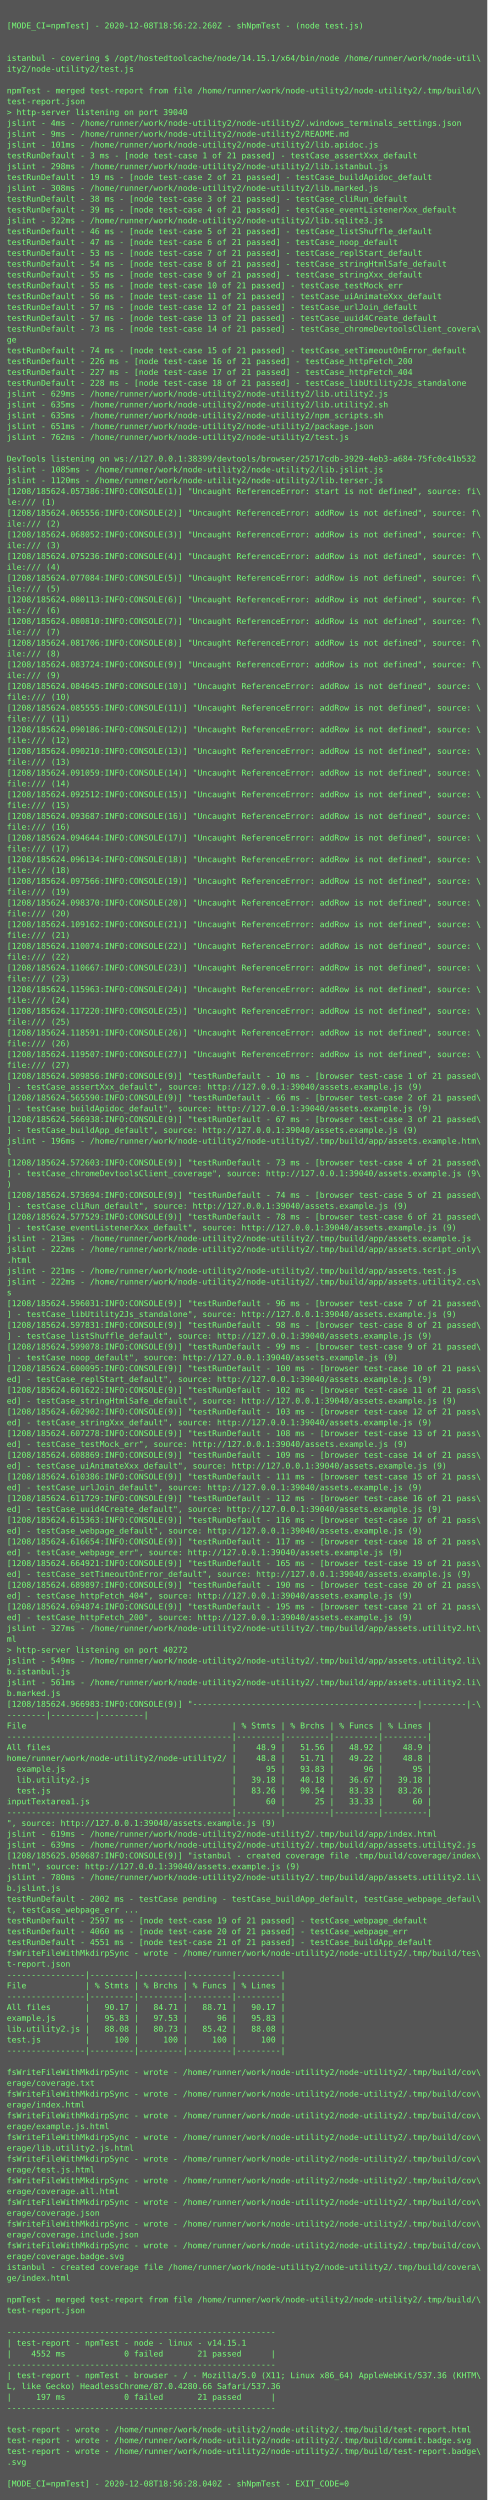
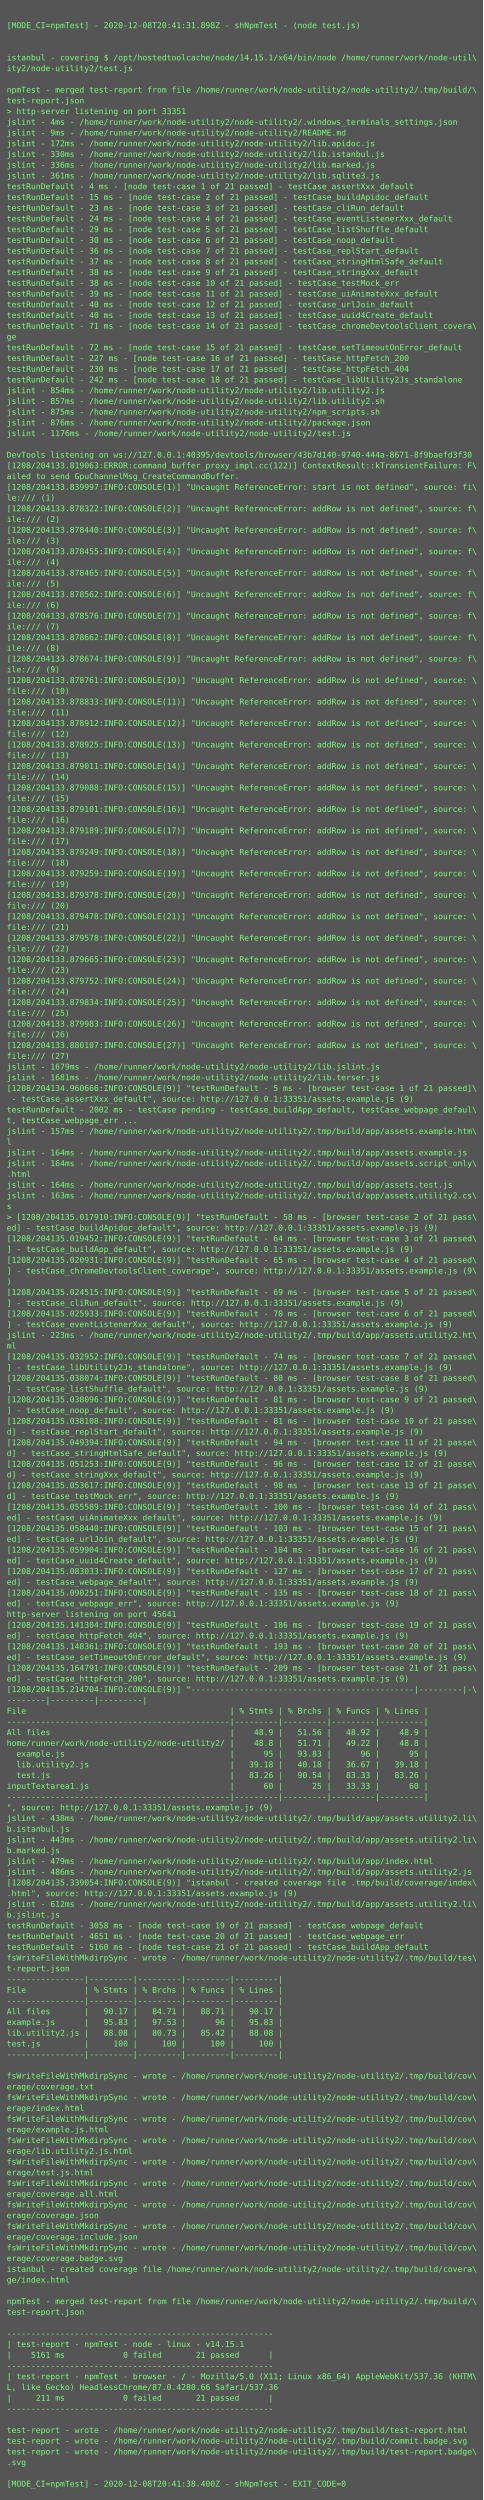
- <svg xmlns="http://www.w3.org/2000/svg" height="3694px" width="720px">
-   <rect height="3694px" fill="#555" width="720px" />
+ <svg xmlns="http://www.w3.org/2000/svg" height="3726px" width="720px">
+   <rect height="3726px" fill="#555" width="720px" />
  <text fill="#7f7" font-family="Consolas, Menlo, monospace" font-size="12" xml:space="preserve">
    <tspan x="10" y="26" />
-     <tspan x="10" y="42">[MODE_CI=npmTest] - 2020-12-08T18:56:22.260Z - shNpmTest - (node test.js)</tspan>
+     <tspan x="10" y="42">[MODE_CI=npmTest] - 2020-12-08T20:41:31.898Z - shNpmTest - (node test.js)</tspan>
    <tspan x="10" y="58" />
    <tspan x="10" y="74" />
    <tspan x="10" y="90">istanbul - covering $ /opt/hostedtoolcache/node/14.15.1/x64/bin/node /home/runner/work/node-util\</tspan>
    <tspan x="10" y="106">ity2/node-utility2/test.js</tspan>
    <tspan x="10" y="122" />
    <tspan x="10" y="138">npmTest - merged test-report from file /home/runner/work/node-utility2/node-utility2/.tmp/build/\</tspan>
    <tspan x="10" y="154">test-report.json</tspan>
-     <tspan x="10" y="170">&gt; http-server listening on port 39040</tspan>
+     <tspan x="10" y="170">&gt; http-server listening on port 33351</tspan>
    <tspan x="10" y="186">jslint - 4ms - /home/runner/work/node-utility2/node-utility2/.windows_terminals_settings.json</tspan>
    <tspan x="10" y="202">jslint - 9ms - /home/runner/work/node-utility2/node-utility2/README.md</tspan>
-     <tspan x="10" y="218">jslint - 101ms - /home/runner/work/node-utility2/node-utility2/lib.apidoc.js</tspan>
-     <tspan x="10" y="234">testRunDefault - 3 ms - [node test-case 1 of 21 passed] - testCase_assertXxx_default</tspan>
-     <tspan x="10" y="250">jslint - 298ms - /home/runner/work/node-utility2/node-utility2/lib.istanbul.js</tspan>
-     <tspan x="10" y="266">testRunDefault - 19 ms - [node test-case 2 of 21 passed] - testCase_buildApidoc_default</tspan>
-     <tspan x="10" y="282">jslint - 308ms - /home/runner/work/node-utility2/node-utility2/lib.marked.js</tspan>
-     <tspan x="10" y="298">testRunDefault - 38 ms - [node test-case 3 of 21 passed] - testCase_cliRun_default</tspan>
-     <tspan x="10" y="314">testRunDefault - 39 ms - [node test-case 4 of 21 passed] - testCase_eventListenerXxx_default</tspan>
-     <tspan x="10" y="330">jslint - 322ms - /home/runner/work/node-utility2/node-utility2/lib.sqlite3.js</tspan>
-     <tspan x="10" y="346">testRunDefault - 46 ms - [node test-case 5 of 21 passed] - testCase_listShuffle_default</tspan>
-     <tspan x="10" y="362">testRunDefault - 47 ms - [node test-case 6 of 21 passed] - testCase_noop_default</tspan>
-     <tspan x="10" y="378">testRunDefault - 53 ms - [node test-case 7 of 21 passed] - testCase_replStart_default</tspan>
-     <tspan x="10" y="394">testRunDefault - 54 ms - [node test-case 8 of 21 passed] - testCase_stringHtmlSafe_default</tspan>
-     <tspan x="10" y="410">testRunDefault - 55 ms - [node test-case 9 of 21 passed] - testCase_stringXxx_default</tspan>
-     <tspan x="10" y="426">testRunDefault - 55 ms - [node test-case 10 of 21 passed] - testCase_testMock_err</tspan>
-     <tspan x="10" y="442">testRunDefault - 56 ms - [node test-case 11 of 21 passed] - testCase_uiAnimateXxx_default</tspan>
-     <tspan x="10" y="458">testRunDefault - 57 ms - [node test-case 12 of 21 passed] - testCase_urlJoin_default</tspan>
-     <tspan x="10" y="474">testRunDefault - 57 ms - [node test-case 13 of 21 passed] - testCase_uuid4Create_default</tspan>
-     <tspan x="10" y="490">testRunDefault - 73 ms - [node test-case 14 of 21 passed] - testCase_chromeDevtoolsClient_covera\</tspan>
+     <tspan x="10" y="218">jslint - 172ms - /home/runner/work/node-utility2/node-utility2/lib.apidoc.js</tspan>
+     <tspan x="10" y="234">jslint - 330ms - /home/runner/work/node-utility2/node-utility2/lib.istanbul.js</tspan>
+     <tspan x="10" y="250">jslint - 336ms - /home/runner/work/node-utility2/node-utility2/lib.marked.js</tspan>
+     <tspan x="10" y="266">jslint - 361ms - /home/runner/work/node-utility2/node-utility2/lib.sqlite3.js</tspan>
+     <tspan x="10" y="282">testRunDefault - 4 ms - [node test-case 1 of 21 passed] - testCase_assertXxx_default</tspan>
+     <tspan x="10" y="298">testRunDefault - 15 ms - [node test-case 2 of 21 passed] - testCase_buildApidoc_default</tspan>
+     <tspan x="10" y="314">testRunDefault - 23 ms - [node test-case 3 of 21 passed] - testCase_cliRun_default</tspan>
+     <tspan x="10" y="330">testRunDefault - 24 ms - [node test-case 4 of 21 passed] - testCase_eventListenerXxx_default</tspan>
+     <tspan x="10" y="346">testRunDefault - 29 ms - [node test-case 5 of 21 passed] - testCase_listShuffle_default</tspan>
+     <tspan x="10" y="362">testRunDefault - 30 ms - [node test-case 6 of 21 passed] - testCase_noop_default</tspan>
+     <tspan x="10" y="378">testRunDefault - 36 ms - [node test-case 7 of 21 passed] - testCase_replStart_default</tspan>
+     <tspan x="10" y="394">testRunDefault - 37 ms - [node test-case 8 of 21 passed] - testCase_stringHtmlSafe_default</tspan>
+     <tspan x="10" y="410">testRunDefault - 38 ms - [node test-case 9 of 21 passed] - testCase_stringXxx_default</tspan>
+     <tspan x="10" y="426">testRunDefault - 38 ms - [node test-case 10 of 21 passed] - testCase_testMock_err</tspan>
+     <tspan x="10" y="442">testRunDefault - 39 ms - [node test-case 11 of 21 passed] - testCase_uiAnimateXxx_default</tspan>
+     <tspan x="10" y="458">testRunDefault - 40 ms - [node test-case 12 of 21 passed] - testCase_urlJoin_default</tspan>
+     <tspan x="10" y="474">testRunDefault - 40 ms - [node test-case 13 of 21 passed] - testCase_uuid4Create_default</tspan>
+     <tspan x="10" y="490">testRunDefault - 71 ms - [node test-case 14 of 21 passed] - testCase_chromeDevtoolsClient_covera\</tspan>
    <tspan x="10" y="506">ge</tspan>
-     <tspan x="10" y="522">testRunDefault - 74 ms - [node test-case 15 of 21 passed] - testCase_setTimeoutOnError_default</tspan>
-     <tspan x="10" y="538">testRunDefault - 226 ms - [node test-case 16 of 21 passed] - testCase_httpFetch_200</tspan>
-     <tspan x="10" y="554">testRunDefault - 227 ms - [node test-case 17 of 21 passed] - testCase_httpFetch_404</tspan>
-     <tspan x="10" y="570">testRunDefault - 228 ms - [node test-case 18 of 21 passed] - testCase_libUtility2Js_standalone</tspan>
-     <tspan x="10" y="586">jslint - 629ms - /home/runner/work/node-utility2/node-utility2/lib.utility2.js</tspan>
-     <tspan x="10" y="602">jslint - 635ms - /home/runner/work/node-utility2/node-utility2/lib.utility2.sh</tspan>
-     <tspan x="10" y="618">jslint - 635ms - /home/runner/work/node-utility2/node-utility2/npm_scripts.sh</tspan>
-     <tspan x="10" y="634">jslint - 651ms - /home/runner/work/node-utility2/node-utility2/package.json</tspan>
-     <tspan x="10" y="650">jslint - 762ms - /home/runner/work/node-utility2/node-utility2/test.js</tspan>
+     <tspan x="10" y="522">testRunDefault - 72 ms - [node test-case 15 of 21 passed] - testCase_setTimeoutOnError_default</tspan>
+     <tspan x="10" y="538">testRunDefault - 227 ms - [node test-case 16 of 21 passed] - testCase_httpFetch_200</tspan>
+     <tspan x="10" y="554">testRunDefault - 230 ms - [node test-case 17 of 21 passed] - testCase_httpFetch_404</tspan>
+     <tspan x="10" y="570">testRunDefault - 242 ms - [node test-case 18 of 21 passed] - testCase_libUtility2Js_standalone</tspan>
+     <tspan x="10" y="586">jslint - 854ms - /home/runner/work/node-utility2/node-utility2/lib.utility2.js</tspan>
+     <tspan x="10" y="602">jslint - 857ms - /home/runner/work/node-utility2/node-utility2/lib.utility2.sh</tspan>
+     <tspan x="10" y="618">jslint - 875ms - /home/runner/work/node-utility2/node-utility2/npm_scripts.sh</tspan>
+     <tspan x="10" y="634">jslint - 876ms - /home/runner/work/node-utility2/node-utility2/package.json</tspan>
+     <tspan x="10" y="650">jslint - 1176ms - /home/runner/work/node-utility2/node-utility2/test.js</tspan>
    <tspan x="10" y="666" />
-     <tspan x="10" y="682">DevTools listening on ws://127.0.0.1:38399/devtools/browser/25717cdb-3929-4eb3-a684-75fc0c41b532</tspan>
-     <tspan x="10" y="698">jslint - 1085ms - /home/runner/work/node-utility2/node-utility2/lib.jslint.js</tspan>
-     <tspan x="10" y="714">jslint - 1120ms - /home/runner/work/node-utility2/node-utility2/lib.terser.js</tspan>
-     <tspan x="10" y="730">[1208/185624.057386:INFO:CONSOLE(1)] "Uncaught ReferenceError: start is not defined", source: fi\</tspan>
+     <tspan x="10" y="682">DevTools listening on ws://127.0.0.1:40395/devtools/browser/43b7d140-9740-444a-8671-8f9baefd3f30</tspan>
+     <tspan x="10" y="698">[1208/204133.819063:ERROR:command_buffer_proxy_impl.cc(122)] ContextResult::kTransientFailure: F\</tspan>
+     <tspan x="10" y="714">ailed to send GpuChannelMsg_CreateCommandBuffer.</tspan>
+     <tspan x="10" y="730">[1208/204133.839997:INFO:CONSOLE(1)] "Uncaught ReferenceError: start is not defined", source: fi\</tspan>
    <tspan x="10" y="746">le:/// (1)</tspan>
-     <tspan x="10" y="762">[1208/185624.065556:INFO:CONSOLE(2)] "Uncaught ReferenceError: addRow is not defined", source: f\</tspan>
+     <tspan x="10" y="762">[1208/204133.878322:INFO:CONSOLE(2)] "Uncaught ReferenceError: addRow is not defined", source: f\</tspan>
    <tspan x="10" y="778">ile:/// (2)</tspan>
-     <tspan x="10" y="794">[1208/185624.068052:INFO:CONSOLE(3)] "Uncaught ReferenceError: addRow is not defined", source: f\</tspan>
+     <tspan x="10" y="794">[1208/204133.878440:INFO:CONSOLE(3)] "Uncaught ReferenceError: addRow is not defined", source: f\</tspan>
    <tspan x="10" y="810">ile:/// (3)</tspan>
-     <tspan x="10" y="826">[1208/185624.075236:INFO:CONSOLE(4)] "Uncaught ReferenceError: addRow is not defined", source: f\</tspan>
+     <tspan x="10" y="826">[1208/204133.878455:INFO:CONSOLE(4)] "Uncaught ReferenceError: addRow is not defined", source: f\</tspan>
    <tspan x="10" y="842">ile:/// (4)</tspan>
-     <tspan x="10" y="858">[1208/185624.077084:INFO:CONSOLE(5)] "Uncaught ReferenceError: addRow is not defined", source: f\</tspan>
+     <tspan x="10" y="858">[1208/204133.878465:INFO:CONSOLE(5)] "Uncaught ReferenceError: addRow is not defined", source: f\</tspan>
    <tspan x="10" y="874">ile:/// (5)</tspan>
-     <tspan x="10" y="890">[1208/185624.080113:INFO:CONSOLE(6)] "Uncaught ReferenceError: addRow is not defined", source: f\</tspan>
+     <tspan x="10" y="890">[1208/204133.878562:INFO:CONSOLE(6)] "Uncaught ReferenceError: addRow is not defined", source: f\</tspan>
    <tspan x="10" y="906">ile:/// (6)</tspan>
-     <tspan x="10" y="922">[1208/185624.080810:INFO:CONSOLE(7)] "Uncaught ReferenceError: addRow is not defined", source: f\</tspan>
+     <tspan x="10" y="922">[1208/204133.878576:INFO:CONSOLE(7)] "Uncaught ReferenceError: addRow is not defined", source: f\</tspan>
    <tspan x="10" y="938">ile:/// (7)</tspan>
-     <tspan x="10" y="954">[1208/185624.081706:INFO:CONSOLE(8)] "Uncaught ReferenceError: addRow is not defined", source: f\</tspan>
+     <tspan x="10" y="954">[1208/204133.878662:INFO:CONSOLE(8)] "Uncaught ReferenceError: addRow is not defined", source: f\</tspan>
    <tspan x="10" y="970">ile:/// (8)</tspan>
-     <tspan x="10" y="986">[1208/185624.083724:INFO:CONSOLE(9)] "Uncaught ReferenceError: addRow is not defined", source: f\</tspan>
+     <tspan x="10" y="986">[1208/204133.878674:INFO:CONSOLE(9)] "Uncaught ReferenceError: addRow is not defined", source: f\</tspan>
    <tspan x="10" y="1002">ile:/// (9)</tspan>
-     <tspan x="10" y="1018">[1208/185624.084645:INFO:CONSOLE(10)] "Uncaught ReferenceError: addRow is not defined", source: \</tspan>
+     <tspan x="10" y="1018">[1208/204133.878761:INFO:CONSOLE(10)] "Uncaught ReferenceError: addRow is not defined", source: \</tspan>
    <tspan x="10" y="1034">file:/// (10)</tspan>
-     <tspan x="10" y="1050">[1208/185624.085555:INFO:CONSOLE(11)] "Uncaught ReferenceError: addRow is not defined", source: \</tspan>
+     <tspan x="10" y="1050">[1208/204133.878833:INFO:CONSOLE(11)] "Uncaught ReferenceError: addRow is not defined", source: \</tspan>
    <tspan x="10" y="1066">file:/// (11)</tspan>
-     <tspan x="10" y="1082">[1208/185624.090186:INFO:CONSOLE(12)] "Uncaught ReferenceError: addRow is not defined", source: \</tspan>
+     <tspan x="10" y="1082">[1208/204133.878912:INFO:CONSOLE(12)] "Uncaught ReferenceError: addRow is not defined", source: \</tspan>
    <tspan x="10" y="1098">file:/// (12)</tspan>
-     <tspan x="10" y="1114">[1208/185624.090210:INFO:CONSOLE(13)] "Uncaught ReferenceError: addRow is not defined", source: \</tspan>
+     <tspan x="10" y="1114">[1208/204133.878925:INFO:CONSOLE(13)] "Uncaught ReferenceError: addRow is not defined", source: \</tspan>
    <tspan x="10" y="1130">file:/// (13)</tspan>
-     <tspan x="10" y="1146">[1208/185624.091059:INFO:CONSOLE(14)] "Uncaught ReferenceError: addRow is not defined", source: \</tspan>
+     <tspan x="10" y="1146">[1208/204133.879011:INFO:CONSOLE(14)] "Uncaught ReferenceError: addRow is not defined", source: \</tspan>
    <tspan x="10" y="1162">file:/// (14)</tspan>
-     <tspan x="10" y="1178">[1208/185624.092512:INFO:CONSOLE(15)] "Uncaught ReferenceError: addRow is not defined", source: \</tspan>
+     <tspan x="10" y="1178">[1208/204133.879088:INFO:CONSOLE(15)] "Uncaught ReferenceError: addRow is not defined", source: \</tspan>
    <tspan x="10" y="1194">file:/// (15)</tspan>
-     <tspan x="10" y="1210">[1208/185624.093687:INFO:CONSOLE(16)] "Uncaught ReferenceError: addRow is not defined", source: \</tspan>
+     <tspan x="10" y="1210">[1208/204133.879101:INFO:CONSOLE(16)] "Uncaught ReferenceError: addRow is not defined", source: \</tspan>
    <tspan x="10" y="1226">file:/// (16)</tspan>
-     <tspan x="10" y="1242">[1208/185624.094644:INFO:CONSOLE(17)] "Uncaught ReferenceError: addRow is not defined", source: \</tspan>
+     <tspan x="10" y="1242">[1208/204133.879189:INFO:CONSOLE(17)] "Uncaught ReferenceError: addRow is not defined", source: \</tspan>
    <tspan x="10" y="1258">file:/// (17)</tspan>
-     <tspan x="10" y="1274">[1208/185624.096134:INFO:CONSOLE(18)] "Uncaught ReferenceError: addRow is not defined", source: \</tspan>
+     <tspan x="10" y="1274">[1208/204133.879249:INFO:CONSOLE(18)] "Uncaught ReferenceError: addRow is not defined", source: \</tspan>
    <tspan x="10" y="1290">file:/// (18)</tspan>
-     <tspan x="10" y="1306">[1208/185624.097566:INFO:CONSOLE(19)] "Uncaught ReferenceError: addRow is not defined", source: \</tspan>
+     <tspan x="10" y="1306">[1208/204133.879259:INFO:CONSOLE(19)] "Uncaught ReferenceError: addRow is not defined", source: \</tspan>
    <tspan x="10" y="1322">file:/// (19)</tspan>
-     <tspan x="10" y="1338">[1208/185624.098370:INFO:CONSOLE(20)] "Uncaught ReferenceError: addRow is not defined", source: \</tspan>
+     <tspan x="10" y="1338">[1208/204133.879378:INFO:CONSOLE(20)] "Uncaught ReferenceError: addRow is not defined", source: \</tspan>
    <tspan x="10" y="1354">file:/// (20)</tspan>
-     <tspan x="10" y="1370">[1208/185624.109162:INFO:CONSOLE(21)] "Uncaught ReferenceError: addRow is not defined", source: \</tspan>
+     <tspan x="10" y="1370">[1208/204133.879478:INFO:CONSOLE(21)] "Uncaught ReferenceError: addRow is not defined", source: \</tspan>
    <tspan x="10" y="1386">file:/// (21)</tspan>
-     <tspan x="10" y="1402">[1208/185624.110074:INFO:CONSOLE(22)] "Uncaught ReferenceError: addRow is not defined", source: \</tspan>
+     <tspan x="10" y="1402">[1208/204133.879578:INFO:CONSOLE(22)] "Uncaught ReferenceError: addRow is not defined", source: \</tspan>
    <tspan x="10" y="1418">file:/// (22)</tspan>
-     <tspan x="10" y="1434">[1208/185624.110667:INFO:CONSOLE(23)] "Uncaught ReferenceError: addRow is not defined", source: \</tspan>
+     <tspan x="10" y="1434">[1208/204133.879665:INFO:CONSOLE(23)] "Uncaught ReferenceError: addRow is not defined", source: \</tspan>
    <tspan x="10" y="1450">file:/// (23)</tspan>
-     <tspan x="10" y="1466">[1208/185624.115963:INFO:CONSOLE(24)] "Uncaught ReferenceError: addRow is not defined", source: \</tspan>
+     <tspan x="10" y="1466">[1208/204133.879752:INFO:CONSOLE(24)] "Uncaught ReferenceError: addRow is not defined", source: \</tspan>
    <tspan x="10" y="1482">file:/// (24)</tspan>
-     <tspan x="10" y="1498">[1208/185624.117220:INFO:CONSOLE(25)] "Uncaught ReferenceError: addRow is not defined", source: \</tspan>
+     <tspan x="10" y="1498">[1208/204133.879834:INFO:CONSOLE(25)] "Uncaught ReferenceError: addRow is not defined", source: \</tspan>
    <tspan x="10" y="1514">file:/// (25)</tspan>
-     <tspan x="10" y="1530">[1208/185624.118591:INFO:CONSOLE(26)] "Uncaught ReferenceError: addRow is not defined", source: \</tspan>
+     <tspan x="10" y="1530">[1208/204133.879983:INFO:CONSOLE(26)] "Uncaught ReferenceError: addRow is not defined", source: \</tspan>
    <tspan x="10" y="1546">file:/// (26)</tspan>
-     <tspan x="10" y="1562">[1208/185624.119507:INFO:CONSOLE(27)] "Uncaught ReferenceError: addRow is not defined", source: \</tspan>
+     <tspan x="10" y="1562">[1208/204133.880107:INFO:CONSOLE(27)] "Uncaught ReferenceError: addRow is not defined", source: \</tspan>
    <tspan x="10" y="1578">file:/// (27)</tspan>
-     <tspan x="10" y="1594">[1208/185624.509856:INFO:CONSOLE(9)] "testRunDefault - 10 ms - [browser test-case 1 of 21 passed\</tspan>
-     <tspan x="10" y="1610">] - testCase_assertXxx_default", source: http://127.0.0.1:39040/assets.example.js (9)</tspan>
-     <tspan x="10" y="1626">[1208/185624.565590:INFO:CONSOLE(9)] "testRunDefault - 66 ms - [browser test-case 2 of 21 passed\</tspan>
-     <tspan x="10" y="1642">] - testCase_buildApidoc_default", source: http://127.0.0.1:39040/assets.example.js (9)</tspan>
-     <tspan x="10" y="1658">[1208/185624.566938:INFO:CONSOLE(9)] "testRunDefault - 67 ms - [browser test-case 3 of 21 passed\</tspan>
-     <tspan x="10" y="1674">] - testCase_buildApp_default", source: http://127.0.0.1:39040/assets.example.js (9)</tspan>
-     <tspan x="10" y="1690">jslint - 196ms - /home/runner/work/node-utility2/node-utility2/.tmp/build/app/assets.example.htm\</tspan>
+     <tspan x="10" y="1594">jslint - 1679ms - /home/runner/work/node-utility2/node-utility2/lib.jslint.js</tspan>
+     <tspan x="10" y="1610">jslint - 1681ms - /home/runner/work/node-utility2/node-utility2/lib.terser.js</tspan>
+     <tspan x="10" y="1626">[1208/204134.960666:INFO:CONSOLE(9)] "testRunDefault - 5 ms - [browser test-case 1 of 21 passed]\</tspan>
+     <tspan x="10" y="1642"> - testCase_assertXxx_default", source: http://127.0.0.1:33351/assets.example.js (9)</tspan>
+     <tspan x="10" y="1658">testRunDefault - 2002 ms - testCase pending - testCase_buildApp_default, testCase_webpage_defaul\</tspan>
+     <tspan x="10" y="1674">t, testCase_webpage_err ...</tspan>
+     <tspan x="10" y="1690">jslint - 157ms - /home/runner/work/node-utility2/node-utility2/.tmp/build/app/assets.example.htm\</tspan>
    <tspan x="10" y="1706">l</tspan>
-     <tspan x="10" y="1722">[1208/185624.572603:INFO:CONSOLE(9)] "testRunDefault - 73 ms - [browser test-case 4 of 21 passed\</tspan>
-     <tspan x="10" y="1738">] - testCase_chromeDevtoolsClient_coverage", source: http://127.0.0.1:39040/assets.example.js (9\</tspan>
-     <tspan x="10" y="1754">)</tspan>
-     <tspan x="10" y="1770">[1208/185624.573694:INFO:CONSOLE(9)] "testRunDefault - 74 ms - [browser test-case 5 of 21 passed\</tspan>
-     <tspan x="10" y="1786">] - testCase_cliRun_default", source: http://127.0.0.1:39040/assets.example.js (9)</tspan>
-     <tspan x="10" y="1802">[1208/185624.577529:INFO:CONSOLE(9)] "testRunDefault - 78 ms - [browser test-case 6 of 21 passed\</tspan>
-     <tspan x="10" y="1818">] - testCase_eventListenerXxx_default", source: http://127.0.0.1:39040/assets.example.js (9)</tspan>
-     <tspan x="10" y="1834">jslint - 213ms - /home/runner/work/node-utility2/node-utility2/.tmp/build/app/assets.example.js</tspan>
-     <tspan x="10" y="1850">jslint - 222ms - /home/runner/work/node-utility2/node-utility2/.tmp/build/app/assets.script_only\</tspan>
-     <tspan x="10" y="1866">.html</tspan>
-     <tspan x="10" y="1882">jslint - 221ms - /home/runner/work/node-utility2/node-utility2/.tmp/build/app/assets.test.js</tspan>
-     <tspan x="10" y="1898">jslint - 222ms - /home/runner/work/node-utility2/node-utility2/.tmp/build/app/assets.utility2.cs\</tspan>
-     <tspan x="10" y="1914">s</tspan>
-     <tspan x="10" y="1930">[1208/185624.596031:INFO:CONSOLE(9)] "testRunDefault - 96 ms - [browser test-case 7 of 21 passed\</tspan>
-     <tspan x="10" y="1946">] - testCase_libUtility2Js_standalone", source: http://127.0.0.1:39040/assets.example.js (9)</tspan>
-     <tspan x="10" y="1962">[1208/185624.597831:INFO:CONSOLE(9)] "testRunDefault - 98 ms - [browser test-case 8 of 21 passed\</tspan>
-     <tspan x="10" y="1978">] - testCase_listShuffle_default", source: http://127.0.0.1:39040/assets.example.js (9)</tspan>
-     <tspan x="10" y="1994">[1208/185624.599078:INFO:CONSOLE(9)] "testRunDefault - 99 ms - [browser test-case 9 of 21 passed\</tspan>
-     <tspan x="10" y="2010">] - testCase_noop_default", source: http://127.0.0.1:39040/assets.example.js (9)</tspan>
-     <tspan x="10" y="2026">[1208/185624.600095:INFO:CONSOLE(9)] "testRunDefault - 100 ms - [browser test-case 10 of 21 pass\</tspan>
-     <tspan x="10" y="2042">ed] - testCase_replStart_default", source: http://127.0.0.1:39040/assets.example.js (9)</tspan>
-     <tspan x="10" y="2058">[1208/185624.601622:INFO:CONSOLE(9)] "testRunDefault - 102 ms - [browser test-case 11 of 21 pass\</tspan>
-     <tspan x="10" y="2074">ed] - testCase_stringHtmlSafe_default", source: http://127.0.0.1:39040/assets.example.js (9)</tspan>
-     <tspan x="10" y="2090">[1208/185624.602902:INFO:CONSOLE(9)] "testRunDefault - 103 ms - [browser test-case 12 of 21 pass\</tspan>
-     <tspan x="10" y="2106">ed] - testCase_stringXxx_default", source: http://127.0.0.1:39040/assets.example.js (9)</tspan>
-     <tspan x="10" y="2122">[1208/185624.607278:INFO:CONSOLE(9)] "testRunDefault - 108 ms - [browser test-case 13 of 21 pass\</tspan>
-     <tspan x="10" y="2138">ed] - testCase_testMock_err", source: http://127.0.0.1:39040/assets.example.js (9)</tspan>
-     <tspan x="10" y="2154">[1208/185624.608869:INFO:CONSOLE(9)] "testRunDefault - 109 ms - [browser test-case 14 of 21 pass\</tspan>
-     <tspan x="10" y="2170">ed] - testCase_uiAnimateXxx_default", source: http://127.0.0.1:39040/assets.example.js (9)</tspan>
-     <tspan x="10" y="2186">[1208/185624.610386:INFO:CONSOLE(9)] "testRunDefault - 111 ms - [browser test-case 15 of 21 pass\</tspan>
-     <tspan x="10" y="2202">ed] - testCase_urlJoin_default", source: http://127.0.0.1:39040/assets.example.js (9)</tspan>
-     <tspan x="10" y="2218">[1208/185624.611729:INFO:CONSOLE(9)] "testRunDefault - 112 ms - [browser test-case 16 of 21 pass\</tspan>
-     <tspan x="10" y="2234">ed] - testCase_uuid4Create_default", source: http://127.0.0.1:39040/assets.example.js (9)</tspan>
-     <tspan x="10" y="2250">[1208/185624.615363:INFO:CONSOLE(9)] "testRunDefault - 116 ms - [browser test-case 17 of 21 pass\</tspan>
-     <tspan x="10" y="2266">ed] - testCase_webpage_default", source: http://127.0.0.1:39040/assets.example.js (9)</tspan>
-     <tspan x="10" y="2282">[1208/185624.616654:INFO:CONSOLE(9)] "testRunDefault - 117 ms - [browser test-case 18 of 21 pass\</tspan>
-     <tspan x="10" y="2298">ed] - testCase_webpage_err", source: http://127.0.0.1:39040/assets.example.js (9)</tspan>
-     <tspan x="10" y="2314">[1208/185624.664921:INFO:CONSOLE(9)] "testRunDefault - 165 ms - [browser test-case 19 of 21 pass\</tspan>
-     <tspan x="10" y="2330">ed] - testCase_setTimeoutOnError_default", source: http://127.0.0.1:39040/assets.example.js (9)</tspan>
-     <tspan x="10" y="2346">[1208/185624.689897:INFO:CONSOLE(9)] "testRunDefault - 190 ms - [browser test-case 20 of 21 pass\</tspan>
-     <tspan x="10" y="2362">ed] - testCase_httpFetch_404", source: http://127.0.0.1:39040/assets.example.js (9)</tspan>
-     <tspan x="10" y="2378">[1208/185624.694874:INFO:CONSOLE(9)] "testRunDefault - 195 ms - [browser test-case 21 of 21 pass\</tspan>
-     <tspan x="10" y="2394">ed] - testCase_httpFetch_200", source: http://127.0.0.1:39040/assets.example.js (9)</tspan>
-     <tspan x="10" y="2410">jslint - 327ms - /home/runner/work/node-utility2/node-utility2/.tmp/build/app/assets.utility2.ht\</tspan>
-     <tspan x="10" y="2426">ml</tspan>
-     <tspan x="10" y="2442">&gt; http-server listening on port 40272</tspan>
-     <tspan x="10" y="2458">jslint - 549ms - /home/runner/work/node-utility2/node-utility2/.tmp/build/app/assets.utility2.li\</tspan>
-     <tspan x="10" y="2474">b.istanbul.js</tspan>
-     <tspan x="10" y="2490">jslint - 561ms - /home/runner/work/node-utility2/node-utility2/.tmp/build/app/assets.utility2.li\</tspan>
-     <tspan x="10" y="2506">b.marked.js</tspan>
-     <tspan x="10" y="2522">[1208/185624.966983:INFO:CONSOLE(9)] "----------------------------------------------|---------|-\</tspan>
+     <tspan x="10" y="1722">jslint - 164ms - /home/runner/work/node-utility2/node-utility2/.tmp/build/app/assets.example.js</tspan>
+     <tspan x="10" y="1738">jslint - 164ms - /home/runner/work/node-utility2/node-utility2/.tmp/build/app/assets.script_only\</tspan>
+     <tspan x="10" y="1754">.html</tspan>
+     <tspan x="10" y="1770">jslint - 164ms - /home/runner/work/node-utility2/node-utility2/.tmp/build/app/assets.test.js</tspan>
+     <tspan x="10" y="1786">jslint - 163ms - /home/runner/work/node-utility2/node-utility2/.tmp/build/app/assets.utility2.cs\</tspan>
+     <tspan x="10" y="1802">s</tspan>
+     <tspan x="10" y="1818">&gt; [1208/204135.017910:INFO:CONSOLE(9)] "testRunDefault - 58 ms - [browser test-case 2 of 21 pass\</tspan>
+     <tspan x="10" y="1834">ed] - testCase_buildApidoc_default", source: http://127.0.0.1:33351/assets.example.js (9)</tspan>
+     <tspan x="10" y="1850">[1208/204135.019452:INFO:CONSOLE(9)] "testRunDefault - 64 ms - [browser test-case 3 of 21 passed\</tspan>
+     <tspan x="10" y="1866">] - testCase_buildApp_default", source: http://127.0.0.1:33351/assets.example.js (9)</tspan>
+     <tspan x="10" y="1882">[1208/204135.020931:INFO:CONSOLE(9)] "testRunDefault - 65 ms - [browser test-case 4 of 21 passed\</tspan>
+     <tspan x="10" y="1898">] - testCase_chromeDevtoolsClient_coverage", source: http://127.0.0.1:33351/assets.example.js (9\</tspan>
+     <tspan x="10" y="1914">)</tspan>
+     <tspan x="10" y="1930">[1208/204135.024515:INFO:CONSOLE(9)] "testRunDefault - 69 ms - [browser test-case 5 of 21 passed\</tspan>
+     <tspan x="10" y="1946">] - testCase_cliRun_default", source: http://127.0.0.1:33351/assets.example.js (9)</tspan>
+     <tspan x="10" y="1962">[1208/204135.025933:INFO:CONSOLE(9)] "testRunDefault - 70 ms - [browser test-case 6 of 21 passed\</tspan>
+     <tspan x="10" y="1978">] - testCase_eventListenerXxx_default", source: http://127.0.0.1:33351/assets.example.js (9)</tspan>
+     <tspan x="10" y="1994">jslint - 223ms - /home/runner/work/node-utility2/node-utility2/.tmp/build/app/assets.utility2.ht\</tspan>
+     <tspan x="10" y="2010">ml</tspan>
+     <tspan x="10" y="2026">[1208/204135.032952:INFO:CONSOLE(9)] "testRunDefault - 74 ms - [browser test-case 7 of 21 passed\</tspan>
+     <tspan x="10" y="2042">] - testCase_libUtility2Js_standalone", source: http://127.0.0.1:33351/assets.example.js (9)</tspan>
+     <tspan x="10" y="2058">[1208/204135.038074:INFO:CONSOLE(9)] "testRunDefault - 80 ms - [browser test-case 8 of 21 passed\</tspan>
+     <tspan x="10" y="2074">] - testCase_listShuffle_default", source: http://127.0.0.1:33351/assets.example.js (9)</tspan>
+     <tspan x="10" y="2090">[1208/204135.038096:INFO:CONSOLE(9)] "testRunDefault - 81 ms - [browser test-case 9 of 21 passed\</tspan>
+     <tspan x="10" y="2106">] - testCase_noop_default", source: http://127.0.0.1:33351/assets.example.js (9)</tspan>
+     <tspan x="10" y="2122">[1208/204135.038108:INFO:CONSOLE(9)] "testRunDefault - 81 ms - [browser test-case 10 of 21 passe\</tspan>
+     <tspan x="10" y="2138">d] - testCase_replStart_default", source: http://127.0.0.1:33351/assets.example.js (9)</tspan>
+     <tspan x="10" y="2154">[1208/204135.049394:INFO:CONSOLE(9)] "testRunDefault - 94 ms - [browser test-case 11 of 21 passe\</tspan>
+     <tspan x="10" y="2170">d] - testCase_stringHtmlSafe_default", source: http://127.0.0.1:33351/assets.example.js (9)</tspan>
+     <tspan x="10" y="2186">[1208/204135.051253:INFO:CONSOLE(9)] "testRunDefault - 96 ms - [browser test-case 12 of 21 passe\</tspan>
+     <tspan x="10" y="2202">d] - testCase_stringXxx_default", source: http://127.0.0.1:33351/assets.example.js (9)</tspan>
+     <tspan x="10" y="2218">[1208/204135.053617:INFO:CONSOLE(9)] "testRunDefault - 98 ms - [browser test-case 13 of 21 passe\</tspan>
+     <tspan x="10" y="2234">d] - testCase_testMock_err", source: http://127.0.0.1:33351/assets.example.js (9)</tspan>
+     <tspan x="10" y="2250">[1208/204135.055589:INFO:CONSOLE(9)] "testRunDefault - 100 ms - [browser test-case 14 of 21 pass\</tspan>
+     <tspan x="10" y="2266">ed] - testCase_uiAnimateXxx_default", source: http://127.0.0.1:33351/assets.example.js (9)</tspan>
+     <tspan x="10" y="2282">[1208/204135.058440:INFO:CONSOLE(9)] "testRunDefault - 103 ms - [browser test-case 15 of 21 pass\</tspan>
+     <tspan x="10" y="2298">ed] - testCase_urlJoin_default", source: http://127.0.0.1:33351/assets.example.js (9)</tspan>
+     <tspan x="10" y="2314">[1208/204135.059904:INFO:CONSOLE(9)] "testRunDefault - 104 ms - [browser test-case 16 of 21 pass\</tspan>
+     <tspan x="10" y="2330">ed] - testCase_uuid4Create_default", source: http://127.0.0.1:33351/assets.example.js (9)</tspan>
+     <tspan x="10" y="2346">[1208/204135.083033:INFO:CONSOLE(9)] "testRunDefault - 127 ms - [browser test-case 17 of 21 pass\</tspan>
+     <tspan x="10" y="2362">ed] - testCase_webpage_default", source: http://127.0.0.1:33351/assets.example.js (9)</tspan>
+     <tspan x="10" y="2378">[1208/204135.090251:INFO:CONSOLE(9)] "testRunDefault - 135 ms - [browser test-case 18 of 21 pass\</tspan>
+     <tspan x="10" y="2394">ed] - testCase_webpage_err", source: http://127.0.0.1:33351/assets.example.js (9)</tspan>
+     <tspan x="10" y="2410">http-server listening on port 45641</tspan>
+     <tspan x="10" y="2426">[1208/204135.141304:INFO:CONSOLE(9)] "testRunDefault - 186 ms - [browser test-case 19 of 21 pass\</tspan>
+     <tspan x="10" y="2442">ed] - testCase_httpFetch_404", source: http://127.0.0.1:33351/assets.example.js (9)</tspan>
+     <tspan x="10" y="2458">[1208/204135.148361:INFO:CONSOLE(9)] "testRunDefault - 193 ms - [browser test-case 20 of 21 pass\</tspan>
+     <tspan x="10" y="2474">ed] - testCase_setTimeoutOnError_default", source: http://127.0.0.1:33351/assets.example.js (9)</tspan>
+     <tspan x="10" y="2490">[1208/204135.164791:INFO:CONSOLE(9)] "testRunDefault - 209 ms - [browser test-case 21 of 21 pass\</tspan>
+     <tspan x="10" y="2506">ed] - testCase_httpFetch_200", source: http://127.0.0.1:33351/assets.example.js (9)</tspan>
+     <tspan x="10" y="2522">[1208/204135.214704:INFO:CONSOLE(9)] "----------------------------------------------|---------|-\</tspan>
    <tspan x="10" y="2538">--------|---------|---------|</tspan>
    <tspan x="10" y="2554">File                                          | % Stmts | % Brchs | % Funcs | % Lines |</tspan>
    <tspan x="10" y="2570">----------------------------------------------|---------|---------|---------|---------|</tspan>
    <tspan x="10" y="2586">All files                                     |    48.9 |   51.56 |   48.92 |    48.9 |</tspan>
    <tspan x="10" y="2602">home/runner/work/node-utility2/node-utility2/ |    48.8 |   51.71 |   49.22 |    48.8 |</tspan>
    <tspan x="10" y="2618">  example.js                                  |      95 |   93.83 |      96 |      95 |</tspan>
    <tspan x="10" y="2634">  lib.utility2.js                             |   39.18 |   40.18 |   36.67 |   39.18 |</tspan>
    <tspan x="10" y="2650">  test.js                                     |   83.26 |   90.54 |   83.33 |   83.26 |</tspan>
    <tspan x="10" y="2666">inputTextarea1.js                             |      60 |      25 |   33.33 |      60 |</tspan>
    <tspan x="10" y="2682">----------------------------------------------|---------|---------|---------|---------|</tspan>
-     <tspan x="10" y="2698">", source: http://127.0.0.1:39040/assets.example.js (9)</tspan>
-     <tspan x="10" y="2714">jslint - 619ms - /home/runner/work/node-utility2/node-utility2/.tmp/build/app/index.html</tspan>
-     <tspan x="10" y="2730">jslint - 639ms - /home/runner/work/node-utility2/node-utility2/.tmp/build/app/assets.utility2.js</tspan>
-     <tspan x="10" y="2746">[1208/185625.050687:INFO:CONSOLE(9)] "istanbul - created coverage file .tmp/build/coverage/index\</tspan>
-     <tspan x="10" y="2762">.html", source: http://127.0.0.1:39040/assets.example.js (9)</tspan>
-     <tspan x="10" y="2778">jslint - 780ms - /home/runner/work/node-utility2/node-utility2/.tmp/build/app/assets.utility2.li\</tspan>
-     <tspan x="10" y="2794">b.jslint.js</tspan>
-     <tspan x="10" y="2810">testRunDefault - 2002 ms - testCase pending - testCase_buildApp_default, testCase_webpage_defaul\</tspan>
-     <tspan x="10" y="2826">t, testCase_webpage_err ...</tspan>
-     <tspan x="10" y="2842">testRunDefault - 2597 ms - [node test-case 19 of 21 passed] - testCase_webpage_default</tspan>
-     <tspan x="10" y="2858">testRunDefault - 4060 ms - [node test-case 20 of 21 passed] - testCase_webpage_err</tspan>
-     <tspan x="10" y="2874">testRunDefault - 4551 ms - [node test-case 21 of 21 passed] - testCase_buildApp_default</tspan>
-     <tspan x="10" y="2890">fsWriteFileWithMkdirpSync - wrote - /home/runner/work/node-utility2/node-utility2/.tmp/build/tes\</tspan>
-     <tspan x="10" y="2906">t-report.json</tspan>
-     <tspan x="10" y="2922">----------------|---------|---------|---------|---------|</tspan>
-     <tspan x="10" y="2938">File            | % Stmts | % Brchs | % Funcs | % Lines |</tspan>
+     <tspan x="10" y="2698">", source: http://127.0.0.1:33351/assets.example.js (9)</tspan>
+     <tspan x="10" y="2714">jslint - 438ms - /home/runner/work/node-utility2/node-utility2/.tmp/build/app/assets.utility2.li\</tspan>
+     <tspan x="10" y="2730">b.istanbul.js</tspan>
+     <tspan x="10" y="2746">jslint - 443ms - /home/runner/work/node-utility2/node-utility2/.tmp/build/app/assets.utility2.li\</tspan>
+     <tspan x="10" y="2762">b.marked.js</tspan>
+     <tspan x="10" y="2778">jslint - 479ms - /home/runner/work/node-utility2/node-utility2/.tmp/build/app/index.html</tspan>
+     <tspan x="10" y="2794">jslint - 486ms - /home/runner/work/node-utility2/node-utility2/.tmp/build/app/assets.utility2.js</tspan>
+     <tspan x="10" y="2810">[1208/204135.339054:INFO:CONSOLE(9)] "istanbul - created coverage file .tmp/build/coverage/index\</tspan>
+     <tspan x="10" y="2826">.html", source: http://127.0.0.1:33351/assets.example.js (9)</tspan>
+     <tspan x="10" y="2842">jslint - 612ms - /home/runner/work/node-utility2/node-utility2/.tmp/build/app/assets.utility2.li\</tspan>
+     <tspan x="10" y="2858">b.jslint.js</tspan>
+     <tspan x="10" y="2874">testRunDefault - 3058 ms - [node test-case 19 of 21 passed] - testCase_webpage_default</tspan>
+     <tspan x="10" y="2890">testRunDefault - 4651 ms - [node test-case 20 of 21 passed] - testCase_webpage_err</tspan>
+     <tspan x="10" y="2906">testRunDefault - 5160 ms - [node test-case 21 of 21 passed] - testCase_buildApp_default</tspan>
+     <tspan x="10" y="2922">fsWriteFileWithMkdirpSync - wrote - /home/runner/work/node-utility2/node-utility2/.tmp/build/tes\</tspan>
+     <tspan x="10" y="2938">t-report.json</tspan>
    <tspan x="10" y="2954">----------------|---------|---------|---------|---------|</tspan>
-     <tspan x="10" y="2970">All files       |   90.17 |   84.71 |   88.71 |   90.17 |</tspan>
-     <tspan x="10" y="2986">example.js      |   95.83 |   97.53 |      96 |   95.83 |</tspan>
-     <tspan x="10" y="3002">lib.utility2.js |   88.08 |   80.73 |   85.42 |   88.08 |</tspan>
-     <tspan x="10" y="3018">test.js         |     100 |     100 |     100 |     100 |</tspan>
-     <tspan x="10" y="3034">----------------|---------|---------|---------|---------|</tspan>
-     <tspan x="10" y="3050" />
-     <tspan x="10" y="3066">fsWriteFileWithMkdirpSync - wrote - /home/runner/work/node-utility2/node-utility2/.tmp/build/cov\</tspan>
-     <tspan x="10" y="3082">erage/coverage.txt</tspan>
+     <tspan x="10" y="2970">File            | % Stmts | % Brchs | % Funcs | % Lines |</tspan>
+     <tspan x="10" y="2986">----------------|---------|---------|---------|---------|</tspan>
+     <tspan x="10" y="3002">All files       |   90.17 |   84.71 |   88.71 |   90.17 |</tspan>
+     <tspan x="10" y="3018">example.js      |   95.83 |   97.53 |      96 |   95.83 |</tspan>
+     <tspan x="10" y="3034">lib.utility2.js |   88.08 |   80.73 |   85.42 |   88.08 |</tspan>
+     <tspan x="10" y="3050">test.js         |     100 |     100 |     100 |     100 |</tspan>
+     <tspan x="10" y="3066">----------------|---------|---------|---------|---------|</tspan>
+     <tspan x="10" y="3082" />
    <tspan x="10" y="3098">fsWriteFileWithMkdirpSync - wrote - /home/runner/work/node-utility2/node-utility2/.tmp/build/cov\</tspan>
-     <tspan x="10" y="3114">erage/index.html</tspan>
+     <tspan x="10" y="3114">erage/coverage.txt</tspan>
    <tspan x="10" y="3130">fsWriteFileWithMkdirpSync - wrote - /home/runner/work/node-utility2/node-utility2/.tmp/build/cov\</tspan>
-     <tspan x="10" y="3146">erage/example.js.html</tspan>
+     <tspan x="10" y="3146">erage/index.html</tspan>
    <tspan x="10" y="3162">fsWriteFileWithMkdirpSync - wrote - /home/runner/work/node-utility2/node-utility2/.tmp/build/cov\</tspan>
-     <tspan x="10" y="3178">erage/lib.utility2.js.html</tspan>
+     <tspan x="10" y="3178">erage/example.js.html</tspan>
    <tspan x="10" y="3194">fsWriteFileWithMkdirpSync - wrote - /home/runner/work/node-utility2/node-utility2/.tmp/build/cov\</tspan>
-     <tspan x="10" y="3210">erage/test.js.html</tspan>
+     <tspan x="10" y="3210">erage/lib.utility2.js.html</tspan>
    <tspan x="10" y="3226">fsWriteFileWithMkdirpSync - wrote - /home/runner/work/node-utility2/node-utility2/.tmp/build/cov\</tspan>
-     <tspan x="10" y="3242">erage/coverage.all.html</tspan>
+     <tspan x="10" y="3242">erage/test.js.html</tspan>
    <tspan x="10" y="3258">fsWriteFileWithMkdirpSync - wrote - /home/runner/work/node-utility2/node-utility2/.tmp/build/cov\</tspan>
-     <tspan x="10" y="3274">erage/coverage.json</tspan>
+     <tspan x="10" y="3274">erage/coverage.all.html</tspan>
    <tspan x="10" y="3290">fsWriteFileWithMkdirpSync - wrote - /home/runner/work/node-utility2/node-utility2/.tmp/build/cov\</tspan>
-     <tspan x="10" y="3306">erage/coverage.include.json</tspan>
+     <tspan x="10" y="3306">erage/coverage.json</tspan>
    <tspan x="10" y="3322">fsWriteFileWithMkdirpSync - wrote - /home/runner/work/node-utility2/node-utility2/.tmp/build/cov\</tspan>
-     <tspan x="10" y="3338">erage/coverage.badge.svg</tspan>
-     <tspan x="10" y="3354">istanbul - created coverage file /home/runner/work/node-utility2/node-utility2/.tmp/build/covera\</tspan>
-     <tspan x="10" y="3370">ge/index.html</tspan>
-     <tspan x="10" y="3386" />
-     <tspan x="10" y="3402">npmTest - merged test-report from file /home/runner/work/node-utility2/node-utility2/.tmp/build/\</tspan>
-     <tspan x="10" y="3418">test-report.json</tspan>
-     <tspan x="10" y="3434" />
-     <tspan x="10" y="3450">-------------------------------------------------------</tspan>
-     <tspan x="10" y="3466">| test-report - npmTest - node - linux - v14.15.1</tspan>
-     <tspan x="10" y="3482">|    4552 ms            0 failed       21 passed      |</tspan>
-     <tspan x="10" y="3498">-------------------------------------------------------</tspan>
-     <tspan x="10" y="3514">| test-report - npmTest - browser - / - Mozilla/5.0 (X11; Linux x86_64) AppleWebKit/537.36 (KHTM\</tspan>
-     <tspan x="10" y="3530">L, like Gecko) HeadlessChrome/87.0.4280.66 Safari/537.36</tspan>
-     <tspan x="10" y="3546">|     197 ms            0 failed       21 passed      |</tspan>
-     <tspan x="10" y="3562">-------------------------------------------------------</tspan>
-     <tspan x="10" y="3578" />
-     <tspan x="10" y="3594">test-report - wrote - /home/runner/work/node-utility2/node-utility2/.tmp/build/test-report.html</tspan>
-     <tspan x="10" y="3610">test-report - wrote - /home/runner/work/node-utility2/node-utility2/.tmp/build/commit.badge.svg</tspan>
-     <tspan x="10" y="3626">test-report - wrote - /home/runner/work/node-utility2/node-utility2/.tmp/build/test-report.badge\</tspan>
-     <tspan x="10" y="3642">.svg</tspan>
-     <tspan x="10" y="3658" />
-     <tspan x="10" y="3674">[MODE_CI=npmTest] - 2020-12-08T18:56:28.040Z - shNpmTest - EXIT_CODE=0</tspan>
+     <tspan x="10" y="3338">erage/coverage.include.json</tspan>
+     <tspan x="10" y="3354">fsWriteFileWithMkdirpSync - wrote - /home/runner/work/node-utility2/node-utility2/.tmp/build/cov\</tspan>
+     <tspan x="10" y="3370">erage/coverage.badge.svg</tspan>
+     <tspan x="10" y="3386">istanbul - created coverage file /home/runner/work/node-utility2/node-utility2/.tmp/build/covera\</tspan>
+     <tspan x="10" y="3402">ge/index.html</tspan>
+     <tspan x="10" y="3418" />
+     <tspan x="10" y="3434">npmTest - merged test-report from file /home/runner/work/node-utility2/node-utility2/.tmp/build/\</tspan>
+     <tspan x="10" y="3450">test-report.json</tspan>
+     <tspan x="10" y="3466" />
+     <tspan x="10" y="3482">-------------------------------------------------------</tspan>
+     <tspan x="10" y="3498">| test-report - npmTest - node - linux - v14.15.1</tspan>
+     <tspan x="10" y="3514">|    5161 ms            0 failed       21 passed      |</tspan>
+     <tspan x="10" y="3530">-------------------------------------------------------</tspan>
+     <tspan x="10" y="3546">| test-report - npmTest - browser - / - Mozilla/5.0 (X11; Linux x86_64) AppleWebKit/537.36 (KHTM\</tspan>
+     <tspan x="10" y="3562">L, like Gecko) HeadlessChrome/87.0.4280.66 Safari/537.36</tspan>
+     <tspan x="10" y="3578">|     211 ms            0 failed       21 passed      |</tspan>
+     <tspan x="10" y="3594">-------------------------------------------------------</tspan>
+     <tspan x="10" y="3610" />
+     <tspan x="10" y="3626">test-report - wrote - /home/runner/work/node-utility2/node-utility2/.tmp/build/test-report.html</tspan>
+     <tspan x="10" y="3642">test-report - wrote - /home/runner/work/node-utility2/node-utility2/.tmp/build/commit.badge.svg</tspan>
+     <tspan x="10" y="3658">test-report - wrote - /home/runner/work/node-utility2/node-utility2/.tmp/build/test-report.badge\</tspan>
+     <tspan x="10" y="3674">.svg</tspan>
+     <tspan x="10" y="3690" />
+     <tspan x="10" y="3706">[MODE_CI=npmTest] - 2020-12-08T20:41:38.400Z - shNpmTest - EXIT_CODE=0</tspan>
  </text>
</svg>
